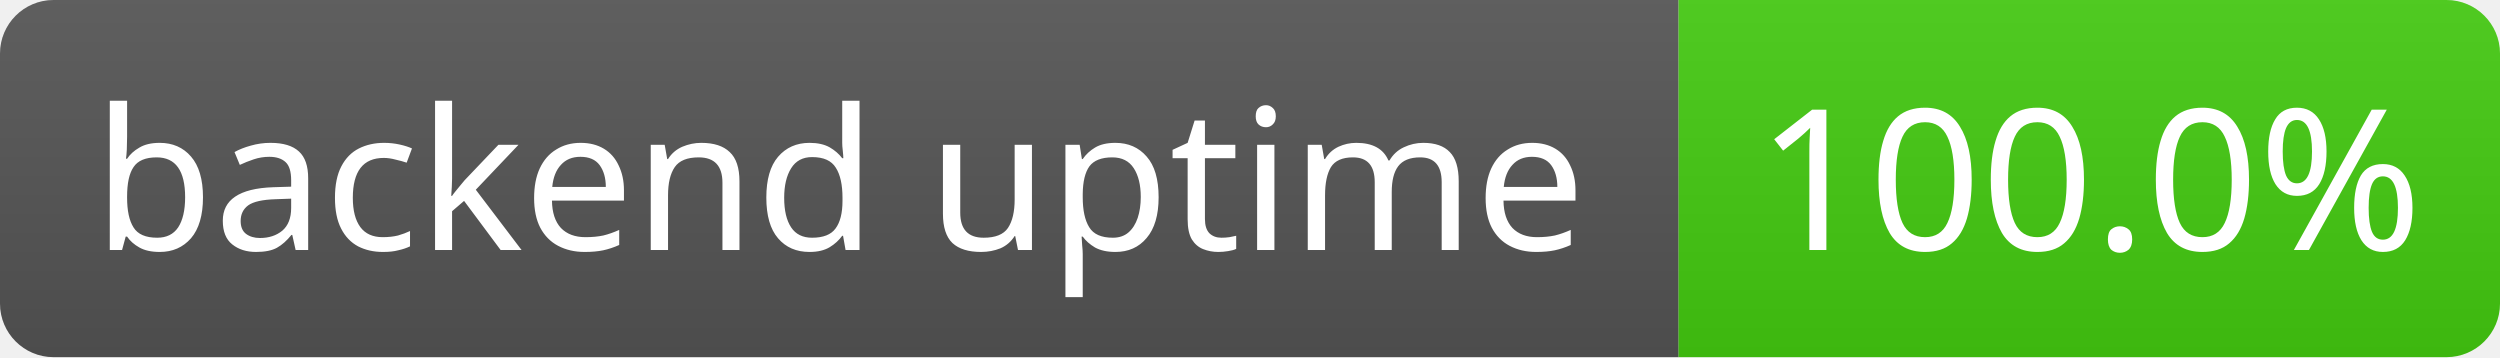
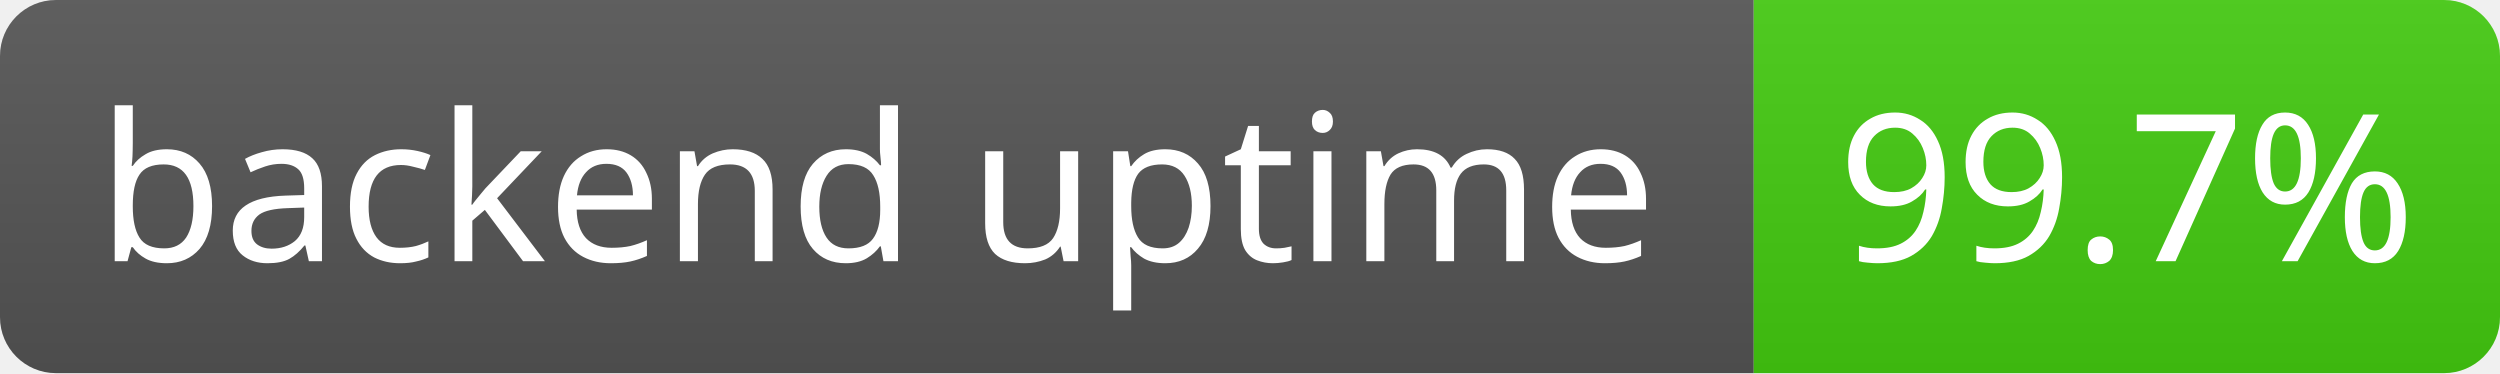
- <svg xmlns="http://www.w3.org/2000/svg" width="140" height="20">
+ <svg xmlns="http://www.w3.org/2000/svg" width="134" height="20">
  <linearGradient id="s" x2="0" y2="100%">
    <stop offset="0" stop-color="#bbb" stop-opacity=".1" />
    <stop offset="1" stop-opacity=".1" />
  </linearGradient>
  <clipPath id="r">
-     <rect width="140" height="20" rx="3" fill="#fff" />
+     <rect width="134" height="20" rx="3" fill="#fff" />
  </clipPath>
  <g clip-path="url(#r)">
    <rect width="94" height="20" fill="#555" />
-     <rect x="94" width="46" height="20" fill="#4c1" />
-     <rect width="140" height="20" fill="url(#s)" />
+     <rect x="94" width="40" height="20" fill="#4c1" />
+     <rect width="134" height="20" fill="url(#s)" />
  </g>
  <g fill="#fff" text-anchor="middle" font-family="Verdana,Geneva,sans-serif" font-size="11">
    <text x="47.0" y="14">backend uptime</text>
-     <text x="117.0" y="14">100.0%</text>
+     <text x="114.0" y="14">99.7%</text>
  </g>
</svg>
